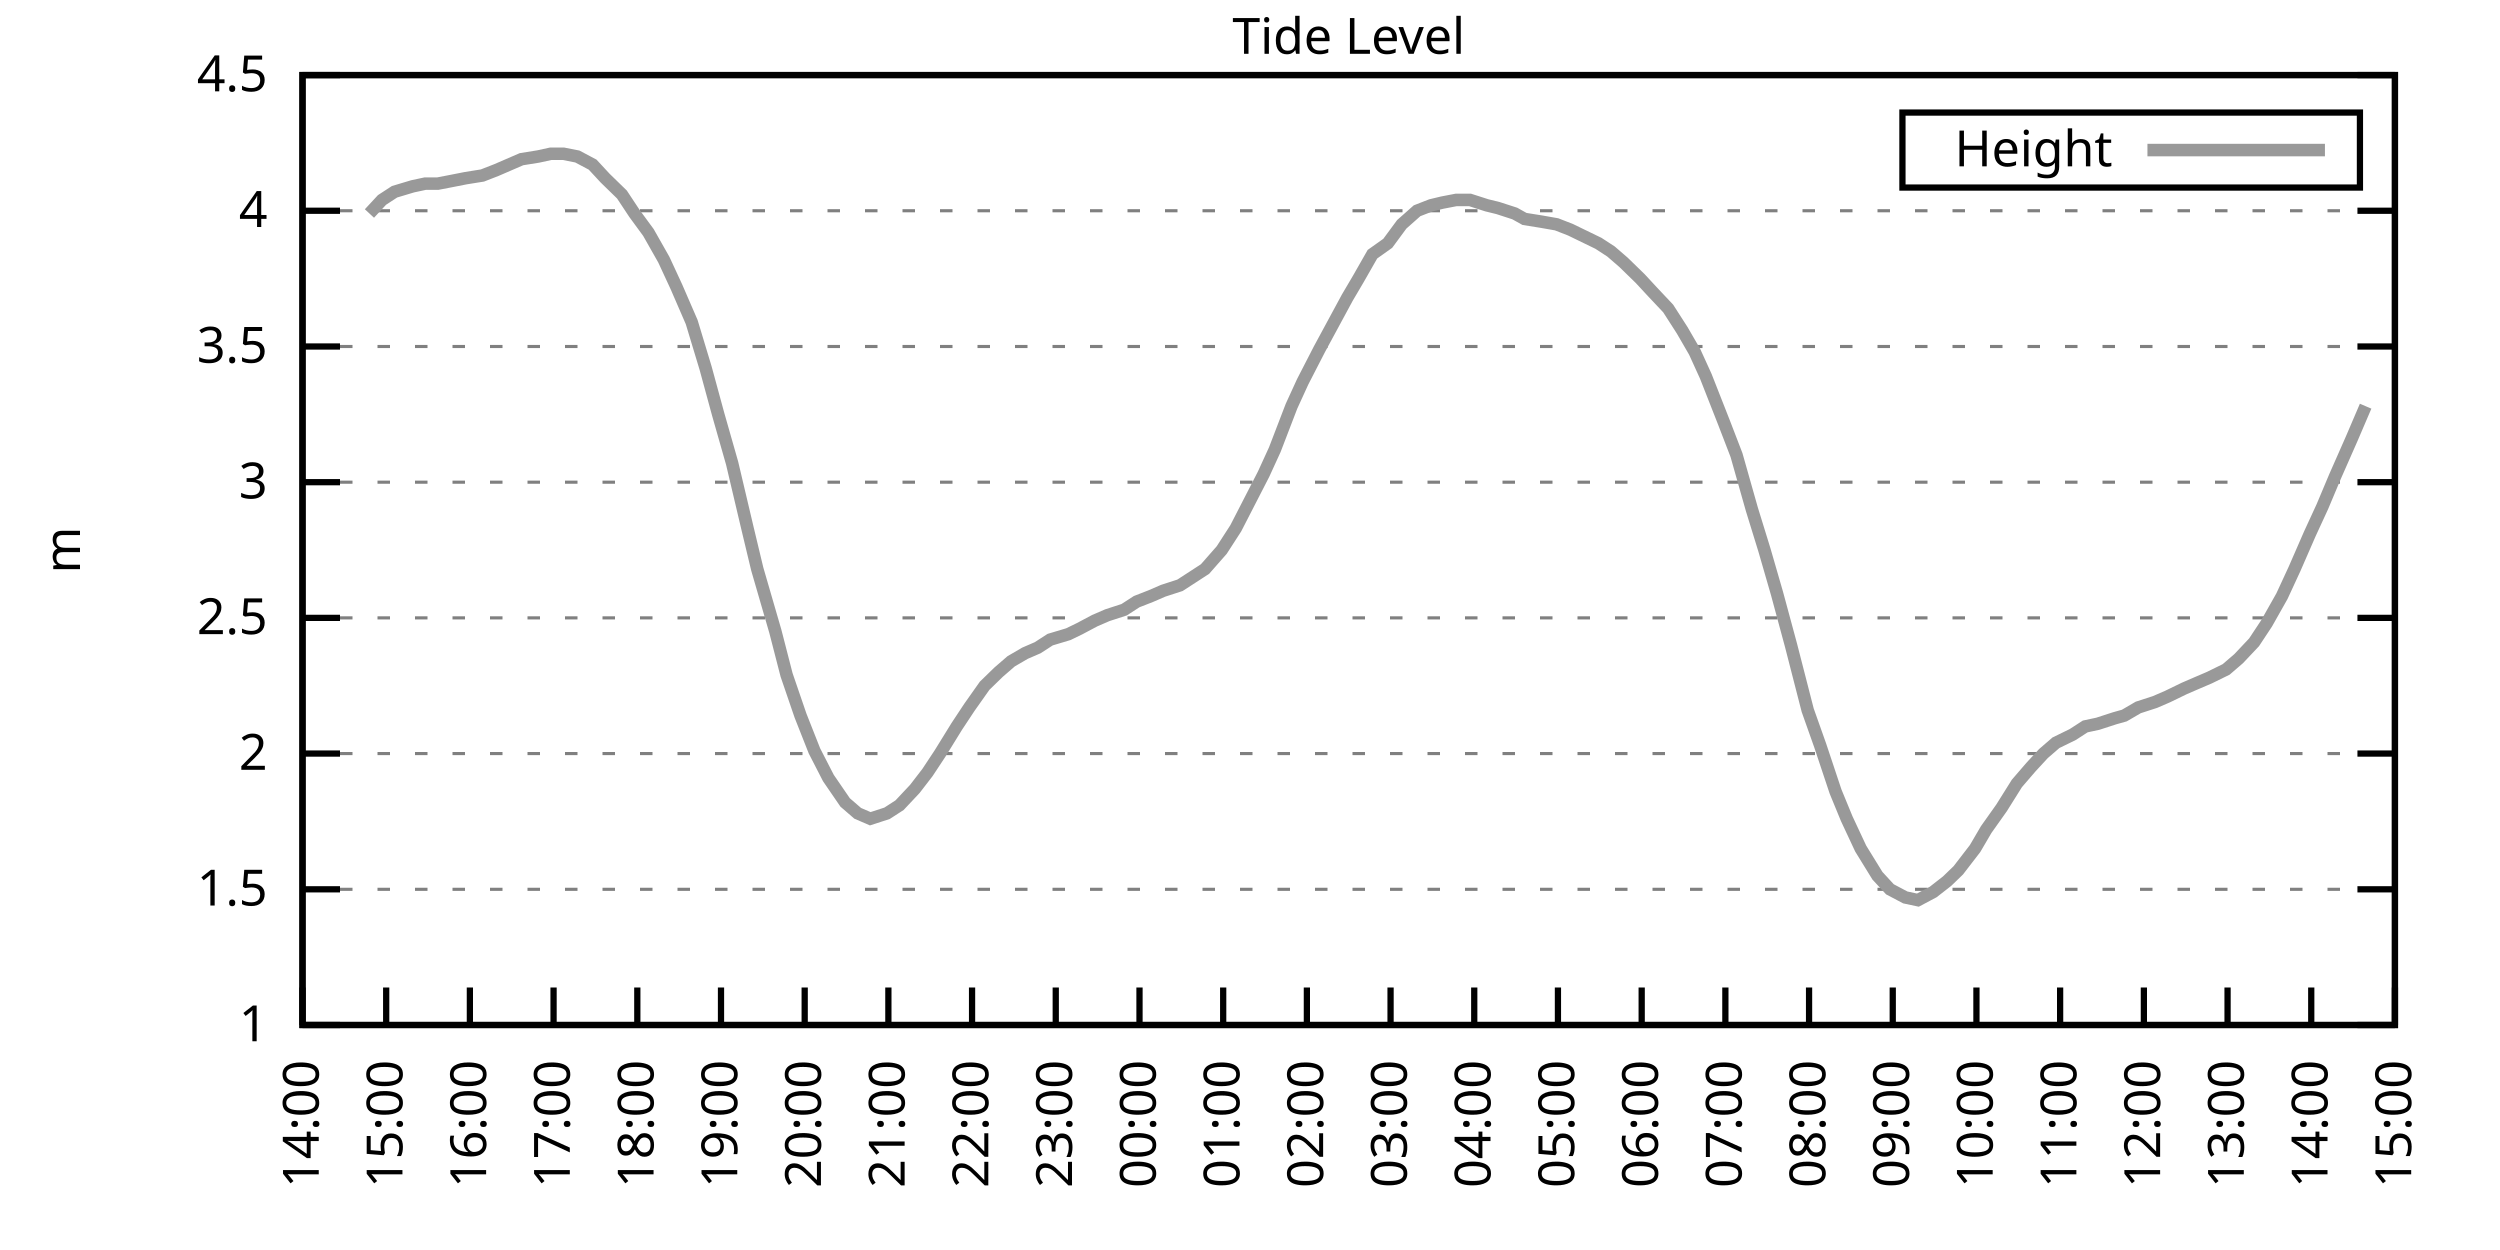
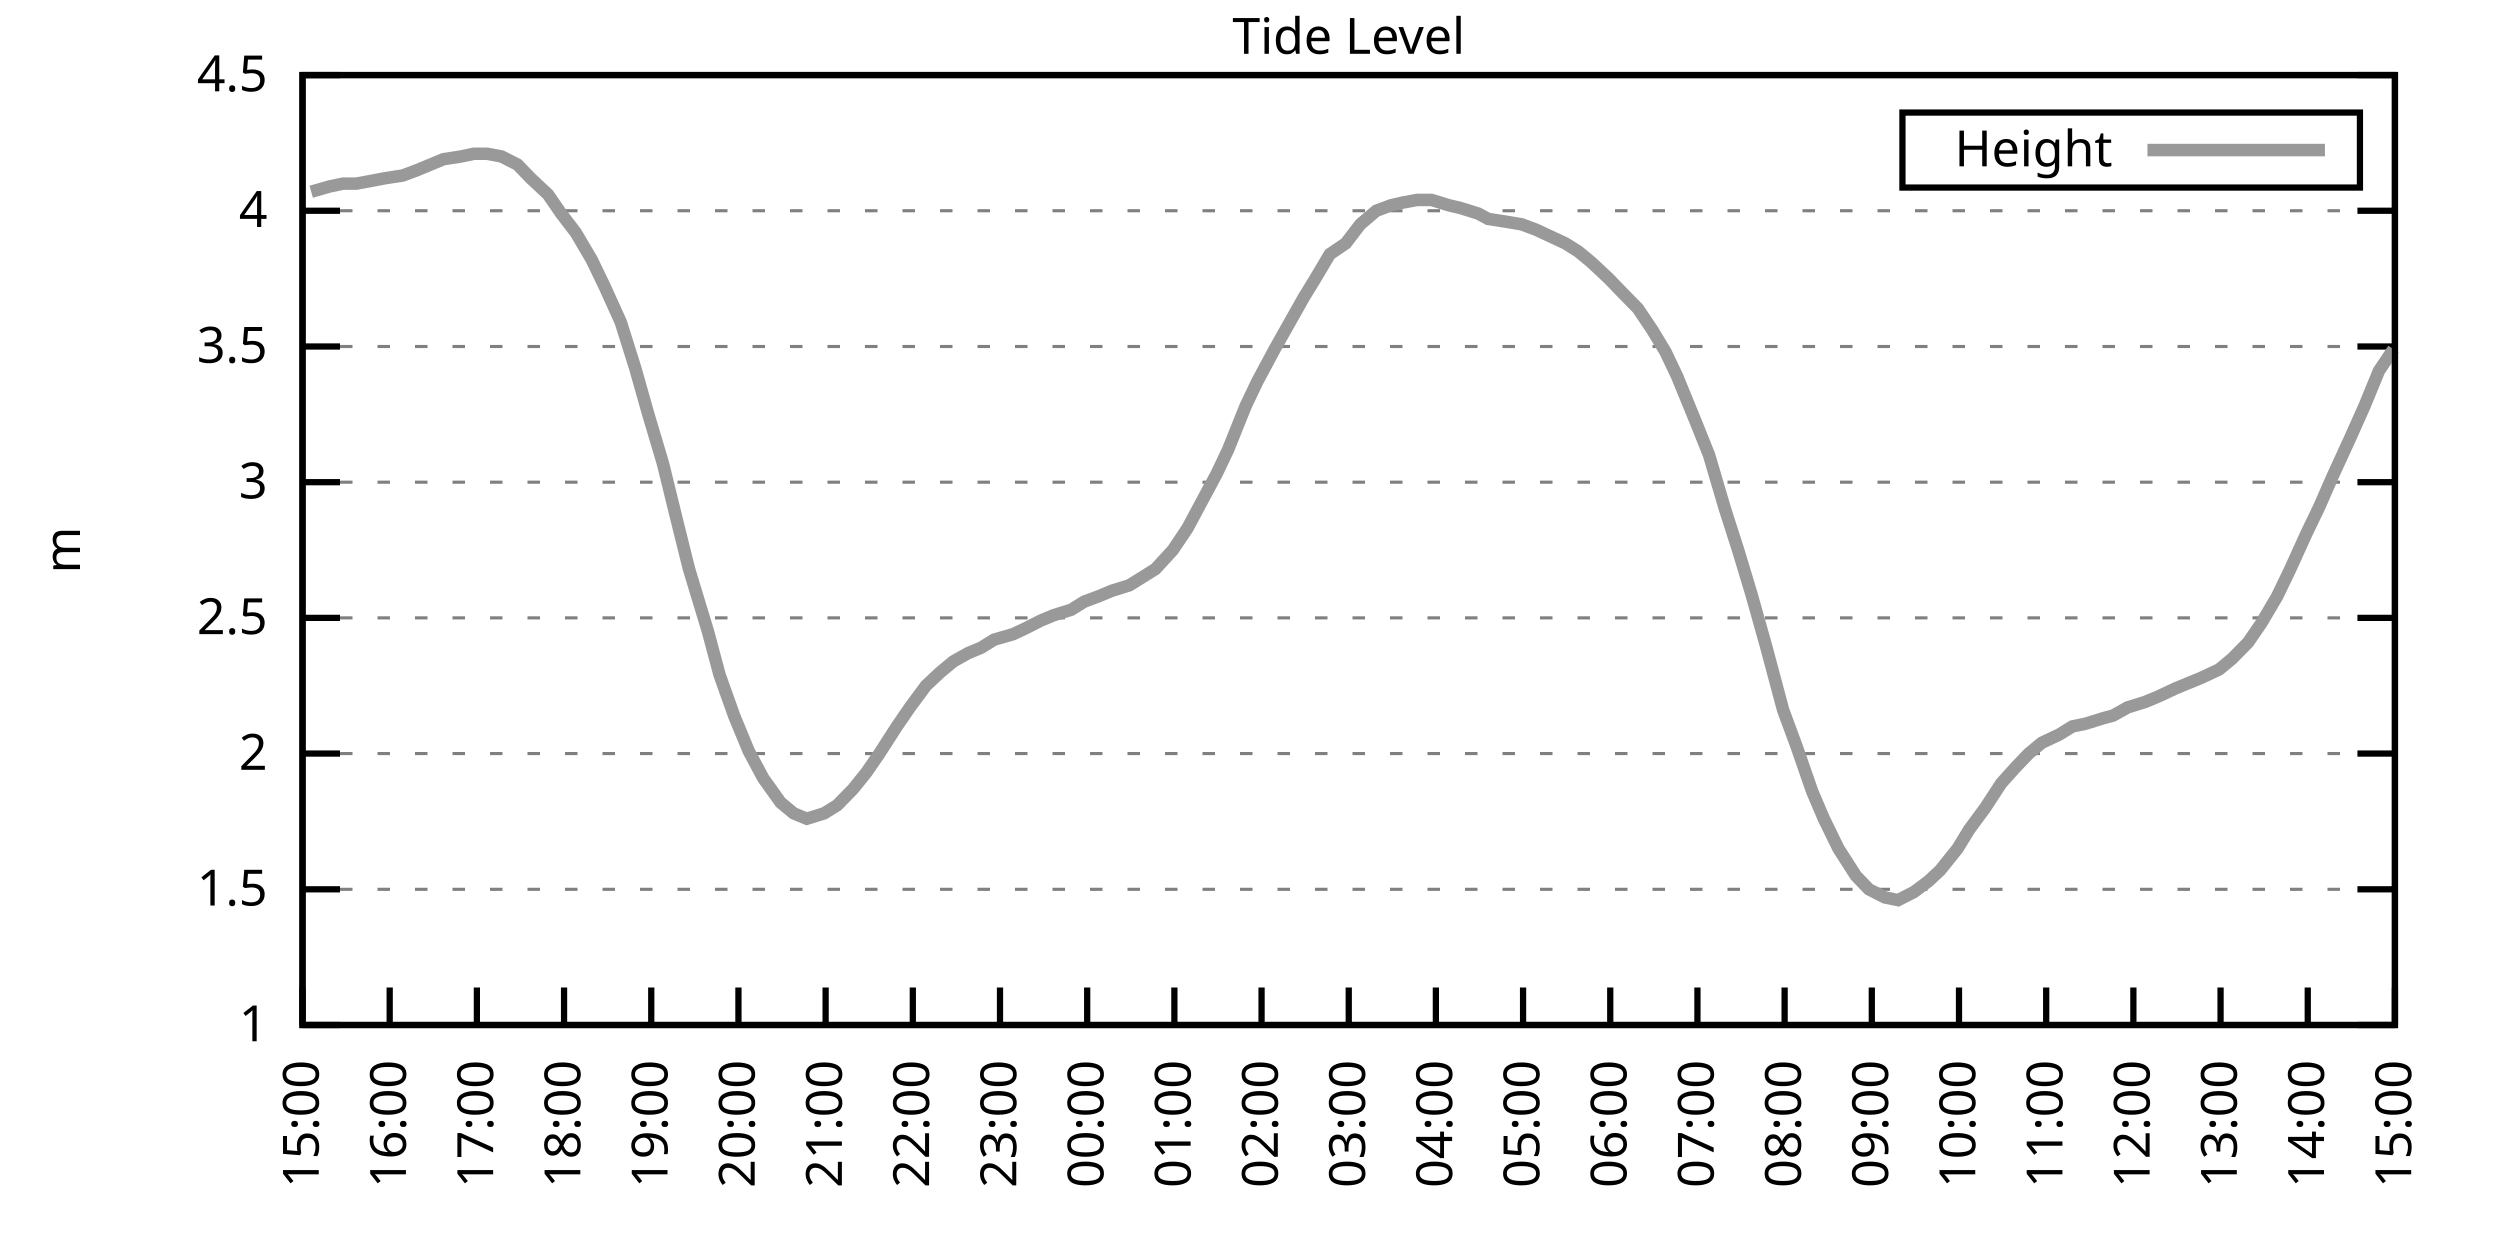
<svg xmlns="http://www.w3.org/2000/svg" xmlns:xlink="http://www.w3.org/1999/xlink" width="400" height="200" viewBox="0 0 400 200">
  <g id="gnuplot_canvas">
    <rect x="0" y="0" width="400" height="200" fill="none" />
    <defs>
      <circle id="gpDot" r="0.5" stroke-width="0.5" stroke="currentColor" />
      <path id="gpPt0" stroke-width="0.333" stroke="currentColor" d="M-1,0 h2 M0,-1 v2" />
      <path id="gpPt1" stroke-width="0.333" stroke="currentColor" d="M-1,-1 L1,1 M1,-1 L-1,1" />
      <path id="gpPt2" stroke-width="0.333" stroke="currentColor" d="M-1,0 L1,0 M0,-1 L0,1 M-1,-1 L1,1 M-1,1 L1,-1" />
      <rect id="gpPt3" stroke-width="0.333" stroke="currentColor" x="-1" y="-1" width="2" height="2" />
      <rect id="gpPt4" stroke-width="0.333" stroke="currentColor" fill="currentColor" x="-1" y="-1" width="2" height="2" />
      <circle id="gpPt5" stroke-width="0.333" stroke="currentColor" cx="0" cy="0" r="1" />
      <use xlink:href="#gpPt5" id="gpPt6" fill="currentColor" stroke="none" />
      <path id="gpPt7" stroke-width="0.333" stroke="currentColor" d="M0,-1.33 L-1.33,0.67 L1.33,0.67 z" />
      <use xlink:href="#gpPt7" id="gpPt8" fill="currentColor" stroke="none" />
      <use xlink:href="#gpPt7" id="gpPt9" stroke="currentColor" transform="rotate(180)" />
      <use xlink:href="#gpPt9" id="gpPt10" fill="currentColor" stroke="none" />
      <use xlink:href="#gpPt3" id="gpPt11" stroke="currentColor" transform="rotate(45)" />
      <use xlink:href="#gpPt11" id="gpPt12" fill="currentColor" stroke="none" />
      <path id="gpPt13" stroke-width="0.333" stroke="currentColor" d="M0,1.330 L1.265,0.411 L0.782,-1.067 L-0.782,-1.076 L-1.265,0.411 z" />
      <use xlink:href="#gpPt13" id="gpPt14" fill="currentColor" stroke="none" />
      <filter id="textbox" filterUnits="objectBoundingBox" x="0" y="0" height="1" width="1">
        <feFlood flood-color="white" flood-opacity="1" result="bgnd" />
        <feComposite in="SourceGraphic" in2="bgnd" operator="atop" />
      </filter>
      <filter id="greybox" filterUnits="objectBoundingBox" x="0" y="0" height="1" width="1">
        <feFlood flood-color="lightgrey" flood-opacity="1" result="grey" />
        <feComposite in="SourceGraphic" in2="grey" operator="atop" />
      </filter>
    </defs>
    <g fill="none" color="white" stroke="currentColor" stroke-width="1.00" stroke-linecap="butt" stroke-linejoin="miter">
</g>
    <g fill="none" color="black" stroke="currentColor" stroke-width="1.00" stroke-linecap="butt" stroke-linejoin="miter">
      <g stroke="none" shape-rendering="crispEdges">
        <polygon fill="rgb(255, 255, 255)" points="48.40,164.00 383.18,164.00 383.18,12.02 48.40,12.02 " />
      </g>
    </g>
    <g fill="none" color="black" stroke="currentColor" stroke-width="1.00" stroke-linecap="butt" stroke-linejoin="miter">
</g>
    <g fill="none" color="black" stroke="black" stroke-width="0.50" stroke-linecap="butt" stroke-linejoin="miter">
</g>
    <g fill="none" color="gray" stroke="currentColor" stroke-width="0.50" stroke-linecap="butt" stroke-linejoin="miter">
      <path stroke="gray" stroke-dasharray="2,4" class="gridline" d="M48.40,164.00 L383.19,164.00  " />
    </g>
    <g fill="none" color="gray" stroke="gray" stroke-width="1.00" stroke-linecap="butt" stroke-linejoin="miter">
</g>
    <g fill="none" color="black" stroke="currentColor" stroke-width="1.00" stroke-linecap="butt" stroke-linejoin="miter">
      <path stroke="black" d="M48.40,164.00 L54.40,164.00 M383.19,164.00 L377.19,164.00  " />
      <g transform="translate(42.80,166.60)" stroke="none" fill="black" font-family="Sans" font-size="8.00" text-anchor="end">
        <text>
          <tspan font-family="Sans"> 1</tspan>
        </text>
      </g>
    </g>
    <g fill="none" color="black" stroke="currentColor" stroke-width="1.00" stroke-linecap="butt" stroke-linejoin="miter">
</g>
    <g fill="none" color="black" stroke="black" stroke-width="0.50" stroke-linecap="butt" stroke-linejoin="miter">
</g>
    <g fill="none" color="gray" stroke="currentColor" stroke-width="0.50" stroke-linecap="butt" stroke-linejoin="miter">
      <path stroke="gray" stroke-dasharray="2,4" class="gridline" d="M48.40,142.29 L383.19,142.29  " />
    </g>
    <g fill="none" color="gray" stroke="gray" stroke-width="1.00" stroke-linecap="butt" stroke-linejoin="miter">
</g>
    <g fill="none" color="black" stroke="currentColor" stroke-width="1.00" stroke-linecap="butt" stroke-linejoin="miter">
      <path stroke="black" d="M48.40,142.29 L54.40,142.29 M383.19,142.29 L377.19,142.29  " />
      <g transform="translate(42.80,144.89)" stroke="none" fill="black" font-family="Sans" font-size="8.00" text-anchor="end">
        <text>
          <tspan font-family="Sans"> 1.5</tspan>
        </text>
      </g>
    </g>
    <g fill="none" color="black" stroke="currentColor" stroke-width="1.00" stroke-linecap="butt" stroke-linejoin="miter">
</g>
    <g fill="none" color="black" stroke="black" stroke-width="0.50" stroke-linecap="butt" stroke-linejoin="miter">
</g>
    <g fill="none" color="gray" stroke="currentColor" stroke-width="0.50" stroke-linecap="butt" stroke-linejoin="miter">
      <path stroke="gray" stroke-dasharray="2,4" class="gridline" d="M48.40,120.57 L383.19,120.57  " />
    </g>
    <g fill="none" color="gray" stroke="gray" stroke-width="1.00" stroke-linecap="butt" stroke-linejoin="miter">
</g>
    <g fill="none" color="black" stroke="currentColor" stroke-width="1.00" stroke-linecap="butt" stroke-linejoin="miter">
      <path stroke="black" d="M48.40,120.57 L54.40,120.57 M383.19,120.57 L377.19,120.57  " />
      <g transform="translate(42.80,123.17)" stroke="none" fill="black" font-family="Sans" font-size="8.00" text-anchor="end">
        <text>
          <tspan font-family="Sans"> 2</tspan>
        </text>
      </g>
    </g>
    <g fill="none" color="black" stroke="currentColor" stroke-width="1.00" stroke-linecap="butt" stroke-linejoin="miter">
</g>
    <g fill="none" color="black" stroke="black" stroke-width="0.50" stroke-linecap="butt" stroke-linejoin="miter">
</g>
    <g fill="none" color="gray" stroke="currentColor" stroke-width="0.50" stroke-linecap="butt" stroke-linejoin="miter">
      <path stroke="gray" stroke-dasharray="2,4" class="gridline" d="M48.40,98.86 L383.19,98.86  " />
    </g>
    <g fill="none" color="gray" stroke="gray" stroke-width="1.00" stroke-linecap="butt" stroke-linejoin="miter">
</g>
    <g fill="none" color="black" stroke="currentColor" stroke-width="1.00" stroke-linecap="butt" stroke-linejoin="miter">
      <path stroke="black" d="M48.40,98.86 L54.40,98.86 M383.19,98.86 L377.19,98.86  " />
      <g transform="translate(42.80,101.46)" stroke="none" fill="black" font-family="Sans" font-size="8.00" text-anchor="end">
        <text>
          <tspan font-family="Sans"> 2.5</tspan>
        </text>
      </g>
    </g>
    <g fill="none" color="black" stroke="currentColor" stroke-width="1.00" stroke-linecap="butt" stroke-linejoin="miter">
</g>
    <g fill="none" color="black" stroke="black" stroke-width="0.50" stroke-linecap="butt" stroke-linejoin="miter">
</g>
    <g fill="none" color="gray" stroke="currentColor" stroke-width="0.50" stroke-linecap="butt" stroke-linejoin="miter">
      <path stroke="gray" stroke-dasharray="2,4" class="gridline" d="M48.40,77.15 L383.19,77.15  " />
    </g>
    <g fill="none" color="gray" stroke="gray" stroke-width="1.00" stroke-linecap="butt" stroke-linejoin="miter">
</g>
    <g fill="none" color="black" stroke="currentColor" stroke-width="1.00" stroke-linecap="butt" stroke-linejoin="miter">
      <path stroke="black" d="M48.40,77.15 L54.40,77.15 M383.19,77.15 L377.19,77.15  " />
      <g transform="translate(42.80,79.75)" stroke="none" fill="black" font-family="Sans" font-size="8.00" text-anchor="end">
        <text>
          <tspan font-family="Sans"> 3</tspan>
        </text>
      </g>
    </g>
    <g fill="none" color="black" stroke="currentColor" stroke-width="1.00" stroke-linecap="butt" stroke-linejoin="miter">
</g>
    <g fill="none" color="black" stroke="black" stroke-width="0.50" stroke-linecap="butt" stroke-linejoin="miter">
</g>
    <g fill="none" color="gray" stroke="currentColor" stroke-width="0.50" stroke-linecap="butt" stroke-linejoin="miter">
      <path stroke="gray" stroke-dasharray="2,4" class="gridline" d="M48.40,55.44 L383.19,55.44  " />
    </g>
    <g fill="none" color="gray" stroke="gray" stroke-width="1.00" stroke-linecap="butt" stroke-linejoin="miter">
</g>
    <g fill="none" color="black" stroke="currentColor" stroke-width="1.00" stroke-linecap="butt" stroke-linejoin="miter">
      <path stroke="black" d="M48.40,55.44 L54.40,55.44 M383.19,55.44 L377.19,55.44  " />
      <g transform="translate(42.80,58.04)" stroke="none" fill="black" font-family="Sans" font-size="8.00" text-anchor="end">
        <text>
          <tspan font-family="Sans"> 3.5</tspan>
        </text>
      </g>
    </g>
    <g fill="none" color="black" stroke="currentColor" stroke-width="1.00" stroke-linecap="butt" stroke-linejoin="miter">
</g>
    <g fill="none" color="black" stroke="black" stroke-width="0.50" stroke-linecap="butt" stroke-linejoin="miter">
</g>
    <g fill="none" color="gray" stroke="currentColor" stroke-width="0.50" stroke-linecap="butt" stroke-linejoin="miter">
      <path stroke="gray" stroke-dasharray="2,4" class="gridline" d="M48.40,33.72 L383.19,33.72  " />
    </g>
    <g fill="none" color="gray" stroke="gray" stroke-width="1.00" stroke-linecap="butt" stroke-linejoin="miter">
</g>
    <g fill="none" color="black" stroke="currentColor" stroke-width="1.00" stroke-linecap="butt" stroke-linejoin="miter">
      <path stroke="black" d="M48.40,33.72 L54.40,33.72 M383.19,33.72 L377.19,33.72  " />
      <g transform="translate(42.80,36.32)" stroke="none" fill="black" font-family="Sans" font-size="8.00" text-anchor="end">
        <text>
          <tspan font-family="Sans"> 4</tspan>
        </text>
      </g>
    </g>
    <g fill="none" color="black" stroke="currentColor" stroke-width="1.00" stroke-linecap="butt" stroke-linejoin="miter">
</g>
    <g fill="none" color="black" stroke="black" stroke-width="0.50" stroke-linecap="butt" stroke-linejoin="miter">
</g>
    <g fill="none" color="gray" stroke="currentColor" stroke-width="0.50" stroke-linecap="butt" stroke-linejoin="miter">
      <path stroke="gray" stroke-dasharray="2,4" class="gridline" d="M48.40,12.01 L383.19,12.01  " />
    </g>
    <g fill="none" color="gray" stroke="gray" stroke-width="1.00" stroke-linecap="butt" stroke-linejoin="miter">
</g>
    <g fill="none" color="black" stroke="currentColor" stroke-width="1.00" stroke-linecap="butt" stroke-linejoin="miter">
      <path stroke="black" d="M48.40,12.01 L54.40,12.01 M383.19,12.01 L377.19,12.01  " />
      <g transform="translate(42.80,14.61)" stroke="none" fill="black" font-family="Sans" font-size="8.00" text-anchor="end">
        <text>
          <tspan font-family="Sans"> 4.5</tspan>
        </text>
      </g>
    </g>
    <g fill="none" color="black" stroke="currentColor" stroke-width="1.00" stroke-linecap="butt" stroke-linejoin="miter">
      <path stroke="black" d="M48.40,164.00 L48.40,158.00  " />
      <g transform="translate(51.00,169.60) rotate(270.00)" stroke="none" fill="black" font-family="Sans" font-size="8.00" text-anchor="end">
        <text>
-           <tspan font-family="Sans">14:00</tspan>
-         </text>
-       </g>
-     </g>
-     <g fill="none" color="black" stroke="currentColor" stroke-width="1.00" stroke-linecap="butt" stroke-linejoin="miter">
-       <path stroke="black" d="M61.79,164.00 L61.79,158.00  " />
-       <g transform="translate(64.39,169.60) rotate(270.00)" stroke="none" fill="black" font-family="Sans" font-size="8.00" text-anchor="end">
-         <text>
          <tspan font-family="Sans">15:00</tspan>
        </text>
      </g>
    </g>
    <g fill="none" color="black" stroke="currentColor" stroke-width="1.00" stroke-linecap="butt" stroke-linejoin="miter">
-       <path stroke="black" d="M75.18,164.00 L75.18,158.00  " />
-       <g transform="translate(77.78,169.60) rotate(270.00)" stroke="none" fill="black" font-family="Sans" font-size="8.00" text-anchor="end">
+       <path stroke="black" d="M62.35,164.00 L62.35,158.00  " />
+       <g transform="translate(64.95,169.60) rotate(270.00)" stroke="none" fill="black" font-family="Sans" font-size="8.00" text-anchor="end">
        <text>
          <tspan font-family="Sans">16:00</tspan>
        </text>
      </g>
    </g>
    <g fill="none" color="black" stroke="currentColor" stroke-width="1.00" stroke-linecap="butt" stroke-linejoin="miter">
-       <path stroke="black" d="M88.57,164.00 L88.57,158.00  " />
-       <g transform="translate(91.17,169.60) rotate(270.00)" stroke="none" fill="black" font-family="Sans" font-size="8.00" text-anchor="end">
+       <path stroke="black" d="M76.30,164.00 L76.30,158.00  " />
+       <g transform="translate(78.90,169.60) rotate(270.00)" stroke="none" fill="black" font-family="Sans" font-size="8.00" text-anchor="end">
        <text>
          <tspan font-family="Sans">17:00</tspan>
        </text>
      </g>
    </g>
    <g fill="none" color="black" stroke="currentColor" stroke-width="1.00" stroke-linecap="butt" stroke-linejoin="miter">
-       <path stroke="black" d="M101.97,164.00 L101.97,158.00  " />
-       <g transform="translate(104.57,169.60) rotate(270.00)" stroke="none" fill="black" font-family="Sans" font-size="8.00" text-anchor="end">
+       <path stroke="black" d="M90.25,164.00 L90.25,158.00  " />
+       <g transform="translate(92.85,169.60) rotate(270.00)" stroke="none" fill="black" font-family="Sans" font-size="8.00" text-anchor="end">
        <text>
          <tspan font-family="Sans">18:00</tspan>
        </text>
      </g>
    </g>
    <g fill="none" color="black" stroke="currentColor" stroke-width="1.00" stroke-linecap="butt" stroke-linejoin="miter">
-       <path stroke="black" d="M115.36,164.00 L115.36,158.00  " />
-       <g transform="translate(117.96,169.60) rotate(270.00)" stroke="none" fill="black" font-family="Sans" font-size="8.00" text-anchor="end">
+       <path stroke="black" d="M104.20,164.00 L104.20,158.00  " />
+       <g transform="translate(106.80,169.60) rotate(270.00)" stroke="none" fill="black" font-family="Sans" font-size="8.00" text-anchor="end">
        <text>
          <tspan font-family="Sans">19:00</tspan>
        </text>
      </g>
    </g>
    <g fill="none" color="black" stroke="currentColor" stroke-width="1.00" stroke-linecap="butt" stroke-linejoin="miter">
-       <path stroke="black" d="M128.75,164.00 L128.75,158.00  " />
-       <g transform="translate(131.35,169.60) rotate(270.00)" stroke="none" fill="black" font-family="Sans" font-size="8.00" text-anchor="end">
+       <path stroke="black" d="M118.15,164.00 L118.15,158.00  " />
+       <g transform="translate(120.75,169.60) rotate(270.00)" stroke="none" fill="black" font-family="Sans" font-size="8.00" text-anchor="end">
        <text>
          <tspan font-family="Sans">20:00</tspan>
        </text>
      </g>
    </g>
    <g fill="none" color="black" stroke="currentColor" stroke-width="1.00" stroke-linecap="butt" stroke-linejoin="miter">
-       <path stroke="black" d="M142.14,164.00 L142.14,158.00  " />
-       <g transform="translate(144.74,169.60) rotate(270.00)" stroke="none" fill="black" font-family="Sans" font-size="8.00" text-anchor="end">
+       <path stroke="black" d="M132.10,164.00 L132.10,158.00  " />
+       <g transform="translate(134.70,169.60) rotate(270.00)" stroke="none" fill="black" font-family="Sans" font-size="8.00" text-anchor="end">
        <text>
          <tspan font-family="Sans">21:00</tspan>
        </text>
      </g>
    </g>
    <g fill="none" color="black" stroke="currentColor" stroke-width="1.00" stroke-linecap="butt" stroke-linejoin="miter">
-       <path stroke="black" d="M155.53,164.00 L155.53,158.00  " />
-       <g transform="translate(158.13,169.60) rotate(270.00)" stroke="none" fill="black" font-family="Sans" font-size="8.00" text-anchor="end">
+       <path stroke="black" d="M146.05,164.00 L146.05,158.00  " />
+       <g transform="translate(148.65,169.60) rotate(270.00)" stroke="none" fill="black" font-family="Sans" font-size="8.00" text-anchor="end">
        <text>
          <tspan font-family="Sans">22:00</tspan>
        </text>
      </g>
    </g>
    <g fill="none" color="black" stroke="currentColor" stroke-width="1.00" stroke-linecap="butt" stroke-linejoin="miter">
-       <path stroke="black" d="M168.92,164.00 L168.92,158.00  " />
-       <g transform="translate(171.52,169.60) rotate(270.00)" stroke="none" fill="black" font-family="Sans" font-size="8.00" text-anchor="end">
+       <path stroke="black" d="M160.00,164.00 L160.00,158.00  " />
+       <g transform="translate(162.60,169.60) rotate(270.00)" stroke="none" fill="black" font-family="Sans" font-size="8.00" text-anchor="end">
        <text>
          <tspan font-family="Sans">23:00</tspan>
        </text>
      </g>
    </g>
    <g fill="none" color="black" stroke="currentColor" stroke-width="1.00" stroke-linecap="butt" stroke-linejoin="miter">
-       <path stroke="black" d="M182.32,164.00 L182.32,158.00  " />
-       <g transform="translate(184.92,169.60) rotate(270.00)" stroke="none" fill="black" font-family="Sans" font-size="8.00" text-anchor="end">
+       <path stroke="black" d="M173.95,164.00 L173.95,158.00  " />
+       <g transform="translate(176.55,169.60) rotate(270.00)" stroke="none" fill="black" font-family="Sans" font-size="8.00" text-anchor="end">
        <text>
          <tspan font-family="Sans">00:00</tspan>
        </text>
      </g>
    </g>
    <g fill="none" color="black" stroke="currentColor" stroke-width="1.00" stroke-linecap="butt" stroke-linejoin="miter">
-       <path stroke="black" d="M195.71,164.00 L195.71,158.00  " />
-       <g transform="translate(198.31,169.60) rotate(270.00)" stroke="none" fill="black" font-family="Sans" font-size="8.00" text-anchor="end">
+       <path stroke="black" d="M187.90,164.00 L187.90,158.00  " />
+       <g transform="translate(190.50,169.60) rotate(270.00)" stroke="none" fill="black" font-family="Sans" font-size="8.00" text-anchor="end">
        <text>
          <tspan font-family="Sans">01:00</tspan>
        </text>
      </g>
    </g>
    <g fill="none" color="black" stroke="currentColor" stroke-width="1.00" stroke-linecap="butt" stroke-linejoin="miter">
-       <path stroke="black" d="M209.10,164.00 L209.10,158.00  " />
-       <g transform="translate(211.70,169.60) rotate(270.00)" stroke="none" fill="black" font-family="Sans" font-size="8.00" text-anchor="end">
+       <path stroke="black" d="M201.85,164.00 L201.85,158.00  " />
+       <g transform="translate(204.45,169.60) rotate(270.00)" stroke="none" fill="black" font-family="Sans" font-size="8.00" text-anchor="end">
        <text>
          <tspan font-family="Sans">02:00</tspan>
        </text>
      </g>
    </g>
    <g fill="none" color="black" stroke="currentColor" stroke-width="1.00" stroke-linecap="butt" stroke-linejoin="miter">
-       <path stroke="black" d="M222.49,164.00 L222.49,158.00  " />
-       <g transform="translate(225.09,169.60) rotate(270.00)" stroke="none" fill="black" font-family="Sans" font-size="8.00" text-anchor="end">
+       <path stroke="black" d="M215.80,164.00 L215.80,158.00  " />
+       <g transform="translate(218.40,169.60) rotate(270.00)" stroke="none" fill="black" font-family="Sans" font-size="8.00" text-anchor="end">
        <text>
          <tspan font-family="Sans">03:00</tspan>
        </text>
      </g>
    </g>
    <g fill="none" color="black" stroke="currentColor" stroke-width="1.00" stroke-linecap="butt" stroke-linejoin="miter">
-       <path stroke="black" d="M235.88,164.00 L235.88,158.00  " />
-       <g transform="translate(238.48,169.60) rotate(270.00)" stroke="none" fill="black" font-family="Sans" font-size="8.00" text-anchor="end">
+       <path stroke="black" d="M229.74,164.00 L229.74,158.00  " />
+       <g transform="translate(232.34,169.60) rotate(270.00)" stroke="none" fill="black" font-family="Sans" font-size="8.00" text-anchor="end">
        <text>
          <tspan font-family="Sans">04:00</tspan>
        </text>
      </g>
    </g>
    <g fill="none" color="black" stroke="currentColor" stroke-width="1.00" stroke-linecap="butt" stroke-linejoin="miter">
-       <path stroke="black" d="M249.27,164.00 L249.27,158.00  " />
-       <g transform="translate(251.87,169.60) rotate(270.00)" stroke="none" fill="black" font-family="Sans" font-size="8.00" text-anchor="end">
+       <path stroke="black" d="M243.69,164.00 L243.69,158.00  " />
+       <g transform="translate(246.29,169.60) rotate(270.00)" stroke="none" fill="black" font-family="Sans" font-size="8.00" text-anchor="end">
        <text>
          <tspan font-family="Sans">05:00</tspan>
        </text>
      </g>
    </g>
    <g fill="none" color="black" stroke="currentColor" stroke-width="1.00" stroke-linecap="butt" stroke-linejoin="miter">
-       <path stroke="black" d="M262.67,164.00 L262.67,158.00  " />
-       <g transform="translate(265.27,169.60) rotate(270.00)" stroke="none" fill="black" font-family="Sans" font-size="8.00" text-anchor="end">
+       <path stroke="black" d="M257.64,164.00 L257.64,158.00  " />
+       <g transform="translate(260.24,169.60) rotate(270.00)" stroke="none" fill="black" font-family="Sans" font-size="8.00" text-anchor="end">
        <text>
          <tspan font-family="Sans">06:00</tspan>
        </text>
      </g>
    </g>
    <g fill="none" color="black" stroke="currentColor" stroke-width="1.00" stroke-linecap="butt" stroke-linejoin="miter">
-       <path stroke="black" d="M276.06,164.00 L276.06,158.00  " />
-       <g transform="translate(278.66,169.60) rotate(270.00)" stroke="none" fill="black" font-family="Sans" font-size="8.00" text-anchor="end">
+       <path stroke="black" d="M271.59,164.00 L271.59,158.00  " />
+       <g transform="translate(274.19,169.60) rotate(270.00)" stroke="none" fill="black" font-family="Sans" font-size="8.00" text-anchor="end">
        <text>
          <tspan font-family="Sans">07:00</tspan>
        </text>
      </g>
    </g>
    <g fill="none" color="black" stroke="currentColor" stroke-width="1.00" stroke-linecap="butt" stroke-linejoin="miter">
-       <path stroke="black" d="M289.45,164.00 L289.45,158.00  " />
-       <g transform="translate(292.05,169.60) rotate(270.00)" stroke="none" fill="black" font-family="Sans" font-size="8.00" text-anchor="end">
+       <path stroke="black" d="M285.54,164.00 L285.54,158.00  " />
+       <g transform="translate(288.14,169.60) rotate(270.00)" stroke="none" fill="black" font-family="Sans" font-size="8.00" text-anchor="end">
        <text>
          <tspan font-family="Sans">08:00</tspan>
        </text>
      </g>
    </g>
    <g fill="none" color="black" stroke="currentColor" stroke-width="1.00" stroke-linecap="butt" stroke-linejoin="miter">
-       <path stroke="black" d="M302.84,164.00 L302.84,158.00  " />
-       <g transform="translate(305.44,169.60) rotate(270.00)" stroke="none" fill="black" font-family="Sans" font-size="8.00" text-anchor="end">
+       <path stroke="black" d="M299.49,164.00 L299.49,158.00  " />
+       <g transform="translate(302.09,169.60) rotate(270.00)" stroke="none" fill="black" font-family="Sans" font-size="8.00" text-anchor="end">
        <text>
          <tspan font-family="Sans">09:00</tspan>
        </text>
      </g>
    </g>
    <g fill="none" color="black" stroke="currentColor" stroke-width="1.00" stroke-linecap="butt" stroke-linejoin="miter">
-       <path stroke="black" d="M316.23,164.00 L316.23,158.00  " />
-       <g transform="translate(318.83,169.60) rotate(270.00)" stroke="none" fill="black" font-family="Sans" font-size="8.00" text-anchor="end">
+       <path stroke="black" d="M313.44,164.00 L313.44,158.00  " />
+       <g transform="translate(316.04,169.60) rotate(270.00)" stroke="none" fill="black" font-family="Sans" font-size="8.00" text-anchor="end">
        <text>
          <tspan font-family="Sans">10:00</tspan>
        </text>
      </g>
    </g>
    <g fill="none" color="black" stroke="currentColor" stroke-width="1.00" stroke-linecap="butt" stroke-linejoin="miter">
-       <path stroke="black" d="M329.62,164.00 L329.62,158.00  " />
-       <g transform="translate(332.22,169.60) rotate(270.00)" stroke="none" fill="black" font-family="Sans" font-size="8.00" text-anchor="end">
+       <path stroke="black" d="M327.39,164.00 L327.39,158.00  " />
+       <g transform="translate(329.99,169.60) rotate(270.00)" stroke="none" fill="black" font-family="Sans" font-size="8.00" text-anchor="end">
        <text>
          <tspan font-family="Sans">11:00</tspan>
        </text>
      </g>
    </g>
    <g fill="none" color="black" stroke="currentColor" stroke-width="1.00" stroke-linecap="butt" stroke-linejoin="miter">
-       <path stroke="black" d="M343.02,164.00 L343.02,158.00  " />
-       <g transform="translate(345.62,169.60) rotate(270.00)" stroke="none" fill="black" font-family="Sans" font-size="8.00" text-anchor="end">
+       <path stroke="black" d="M341.34,164.00 L341.34,158.00  " />
+       <g transform="translate(343.94,169.60) rotate(270.00)" stroke="none" fill="black" font-family="Sans" font-size="8.00" text-anchor="end">
        <text>
          <tspan font-family="Sans">12:00</tspan>
        </text>
      </g>
    </g>
    <g fill="none" color="black" stroke="currentColor" stroke-width="1.00" stroke-linecap="butt" stroke-linejoin="miter">
-       <path stroke="black" d="M356.41,164.00 L356.41,158.00  " />
-       <g transform="translate(359.01,169.60) rotate(270.00)" stroke="none" fill="black" font-family="Sans" font-size="8.00" text-anchor="end">
+       <path stroke="black" d="M355.29,164.00 L355.29,158.00  " />
+       <g transform="translate(357.89,169.60) rotate(270.00)" stroke="none" fill="black" font-family="Sans" font-size="8.00" text-anchor="end">
        <text>
          <tspan font-family="Sans">13:00</tspan>
        </text>
      </g>
    </g>
    <g fill="none" color="black" stroke="currentColor" stroke-width="1.00" stroke-linecap="butt" stroke-linejoin="miter">
-       <path stroke="black" d="M369.80,164.00 L369.80,158.00  " />
-       <g transform="translate(372.40,169.60) rotate(270.00)" stroke="none" fill="black" font-family="Sans" font-size="8.00" text-anchor="end">
+       <path stroke="black" d="M369.24,164.00 L369.24,158.00  " />
+       <g transform="translate(371.84,169.60) rotate(270.00)" stroke="none" fill="black" font-family="Sans" font-size="8.00" text-anchor="end">
        <text>
          <tspan font-family="Sans">14:00</tspan>
        </text>
      </g>
    </g>
    <g fill="none" color="black" stroke="currentColor" stroke-width="1.00" stroke-linecap="butt" stroke-linejoin="miter">
      <path stroke="black" d="M383.19,164.00 L383.19,158.00  " />
      <g transform="translate(385.79,169.60) rotate(270.00)" stroke="none" fill="black" font-family="Sans" font-size="8.00" text-anchor="end">
        <text>
          <tspan font-family="Sans">15:00</tspan>
        </text>
      </g>
    </g>
    <g fill="none" color="black" stroke="currentColor" stroke-width="1.00" stroke-linecap="butt" stroke-linejoin="miter">
</g>
    <g fill="none" color="black" stroke="currentColor" stroke-width="1.00" stroke-linecap="butt" stroke-linejoin="miter">
      <path stroke="black" d="M48.40,12.01 L48.40,164.00 L383.19,164.00 L383.19,12.01 L48.40,12.01 Z  " />
    </g>
    <g fill="none" color="black" stroke="currentColor" stroke-width="1.00" stroke-linecap="butt" stroke-linejoin="miter">
</g>
    <g fill="none" color="black" stroke="currentColor" stroke-width="1.00" stroke-linecap="butt" stroke-linejoin="miter">
      <path stroke="black" d="M304.39,30.01 L304.39,18.01 L377.59,18.01 L377.59,30.01 L304.39,30.01 Z  " />
    </g>
    <g id="Tide_level_plot_1">
      <g fill="none" color="white" stroke="black" stroke-width="2.00" stroke-linecap="butt" stroke-linejoin="miter">
</g>
      <g fill="none" color="black" stroke="currentColor" stroke-width="2.00" stroke-linecap="butt" stroke-linejoin="miter">
        <g transform="translate(337.99,26.61)" stroke="none" fill="black" font-family="Sans" font-size="8.00" text-anchor="end">
          <text>
            <tspan font-family="Sans">Height</tspan>
          </text>
        </g>
      </g>
      <g fill="none" color="black" stroke="currentColor" stroke-width="2.00" stroke-linecap="butt" stroke-linejoin="miter">
-         <path stroke="rgb(153, 153, 153)" d="M343.59,24.01 L371.99,24.01 M59.11,34.16 L61.12,31.99 L63.13,30.68 L66.03,29.81 L68.04,29.38 L70.05,29.38   L72.28,28.95 L74.51,28.51 L77.19,28.08 L79.42,27.21 L81.43,26.34 L83.44,25.47 L86.12,25.04 L88.13,24.60   L90.14,24.60 L92.37,25.04 L94.82,26.34 L96.83,28.51 L99.51,31.12 L101.52,34.16 L103.75,37.20 L106.21,41.54   L108.22,45.88 L110.67,51.53 L112.90,58.91 L114.91,66.29 L117.14,74.11 L119.60,84.53 L121.16,91.04 L124.06,101.03   L125.85,107.98 L128.08,114.49 L130.31,120.14 L132.54,124.48 L135.22,128.39 L137.23,130.13 L139.24,131.00 L141.92,130.13   L143.93,128.83 L146.38,126.22 L148.39,123.61 L150.40,120.57 L153.08,116.23 L155.09,113.19 L157.54,109.72 L159.77,107.55   L161.78,105.81 L164.01,104.51 L166.02,103.64 L168.03,102.34 L170.93,101.47 L172.72,100.60 L175.17,99.30 L177.18,98.43   L179.86,97.56 L181.87,96.26 L184.10,95.39 L186.11,94.52 L188.79,93.65 L190.80,92.35 L192.81,91.04 L195.48,88.00   L197.72,84.53 L199.73,80.62 L202.18,75.85 L203.97,71.94 L206.64,64.99 L208.43,61.08 L211.11,55.87 L215.57,47.62   L217.36,44.58 L219.59,40.67 L222.04,38.93 L224.28,35.89 L226.73,33.72 L228.96,32.85 L230.75,32.42 L232.98,31.99   L235.21,31.99 L237.89,32.85 L239.68,33.29 L242.36,34.16 L243.92,35.03 L246.60,35.46 L249.05,35.89 L251.28,36.76   L253.07,37.63 L255.75,38.93 L257.76,40.24 L259.76,41.97 L262.44,44.58 L264.45,46.75 L266.91,49.36 L269.14,52.83   L271.15,56.30 L272.93,60.21 L275.83,67.59 L277.84,72.81 L280.30,81.49 L282.31,88.00 L284.32,94.95 L286.55,103.20   L289.23,113.63 L291.23,119.27 L293.69,126.65 L295.48,131.00 L297.71,135.77 L300.39,140.12 L302.39,142.29 L304.85,143.59   L306.86,144.02 L309.31,142.72 L311.54,140.98 L313.33,139.25 L316.01,135.77 L317.79,132.73 L320.25,129.26 L322.70,125.35   L324.94,122.75 L326.95,120.57 L328.95,118.84 L331.63,117.53 L333.64,116.23 L335.65,115.80 L338.33,114.93 L339.89,114.49   L342.12,113.19 L344.80,112.32 L346.81,111.45 L349.49,110.15 L351.50,109.28 L353.51,108.42 L356.18,107.11 L358.19,105.38   L360.65,102.77 L362.66,99.73 L365.11,95.39 L367.12,91.04 L369.58,85.40 L371.58,81.06 L373.59,76.28 L376.27,70.20   L378.50,64.99  " />
+         <path stroke="rgb(153, 153, 153)" d="M343.59,24.01 L371.99,24.01 M49.79,30.68 L52.82,29.81 L54.91,29.38 L57.00,29.38 L59.33,28.95 L61.65,28.51   L64.44,28.08 L66.77,27.21 L68.86,26.34 L70.95,25.47 L73.74,25.04 L75.83,24.60 L77.93,24.60 L80.25,25.04   L82.81,26.34 L84.90,28.51 L87.69,31.12 L89.78,34.16 L92.11,37.20 L94.67,41.54 L96.76,45.88 L99.32,51.53   L101.64,58.91 L103.73,66.29 L106.06,74.11 L108.62,84.53 L110.24,91.04 L113.27,101.03 L115.13,107.98 L117.45,114.49   L119.78,120.14 L122.10,124.48 L124.89,128.39 L126.98,130.13 L129.08,131.00 L131.87,130.13 L133.96,128.83 L136.51,126.22   L138.61,123.61 L140.70,120.57 L143.49,116.23 L145.58,113.19 L148.14,109.72 L150.46,107.55 L152.56,105.81 L154.88,104.51   L156.97,103.64 L159.07,102.34 L162.09,101.47 L163.95,100.60 L166.51,99.30 L168.60,98.43 L171.39,97.56 L173.48,96.26   L175.81,95.39 L177.90,94.52 L180.69,93.65 L182.78,92.35 L184.87,91.04 L187.66,88.00 L189.99,84.53 L192.08,80.62   L194.64,75.85 L196.50,71.94 L199.29,64.99 L201.15,61.08 L203.94,55.87 L208.59,47.62 L210.45,44.58 L212.77,40.67   L215.33,38.93 L217.65,35.89 L220.21,33.72 L222.54,32.85 L224.40,32.42 L226.72,31.99 L229.05,31.99 L231.84,32.85   L233.70,33.29 L236.49,34.16 L238.11,35.03 L240.90,35.46 L243.46,35.89 L245.79,36.76 L247.65,37.63 L250.44,38.93   L252.53,40.24 L254.62,41.97 L257.41,44.58 L259.50,46.75 L262.06,49.36 L264.39,52.83 L266.48,56.30 L268.34,60.21   L271.36,67.59 L273.45,72.81 L276.01,81.49 L278.10,88.00 L280.20,94.95 L282.52,103.20 L285.31,113.63 L287.40,119.27   L289.96,126.65 L291.82,131.00 L294.15,135.77 L296.94,140.12 L299.03,142.29 L301.58,143.59 L303.68,144.02 L306.23,142.72   L308.56,140.98 L310.42,139.25 L313.21,135.77 L315.07,132.73 L317.63,129.26 L320.18,125.35 L322.51,122.75 L324.60,120.57   L326.69,118.84 L329.48,117.53 L331.58,116.23 L333.67,115.80 L336.46,114.93 L338.09,114.49 L340.41,113.19 L343.20,112.32   L345.29,111.45 L348.08,110.15 L350.18,109.28 L352.27,108.42 L355.06,107.11 L357.15,105.38 L359.71,102.77 L361.80,99.73   L364.36,95.39 L366.45,91.04 L369.01,85.40 L371.10,81.06 L373.19,76.28 L375.98,70.20 L378.31,64.99 L380.63,59.34   L382.96,55.87  " />
      </g>
    </g>
    <g fill="none" color="black" stroke="currentColor" stroke-width="2.00" stroke-linecap="butt" stroke-linejoin="miter">
</g>
    <g fill="none" color="black" stroke="black" stroke-width="1.00" stroke-linecap="butt" stroke-linejoin="miter">
</g>
    <g fill="none" color="black" stroke="currentColor" stroke-width="1.00" stroke-linecap="butt" stroke-linejoin="miter">
      <path stroke="black" d="M48.40,12.01 L48.40,164.00 L383.19,164.00 L383.19,12.01 L48.40,12.01 Z  " />
      <g transform="translate(12.80,88.01) rotate(270.00)" stroke="none" fill="black" font-family="Sans" font-size="8.00" text-anchor="middle">
        <text>
          <tspan font-family="Sans">m</tspan>
        </text>
      </g>
    </g>
    <g fill="none" color="black" stroke="currentColor" stroke-width="1.00" stroke-linecap="butt" stroke-linejoin="miter">
</g>
    <g fill="none" color="black" stroke="currentColor" stroke-width="1.00" stroke-linecap="butt" stroke-linejoin="miter">
      <g transform="translate(215.79,8.61)" stroke="none" fill="black" font-family="Sans" font-size="8.00" text-anchor="middle">
        <text>
          <tspan font-family="Sans">Tide Level</tspan>
        </text>
      </g>
    </g>
    <g fill="none" color="black" stroke="currentColor" stroke-width="1.00" stroke-linecap="butt" stroke-linejoin="miter">
</g>
  </g>
</svg>
